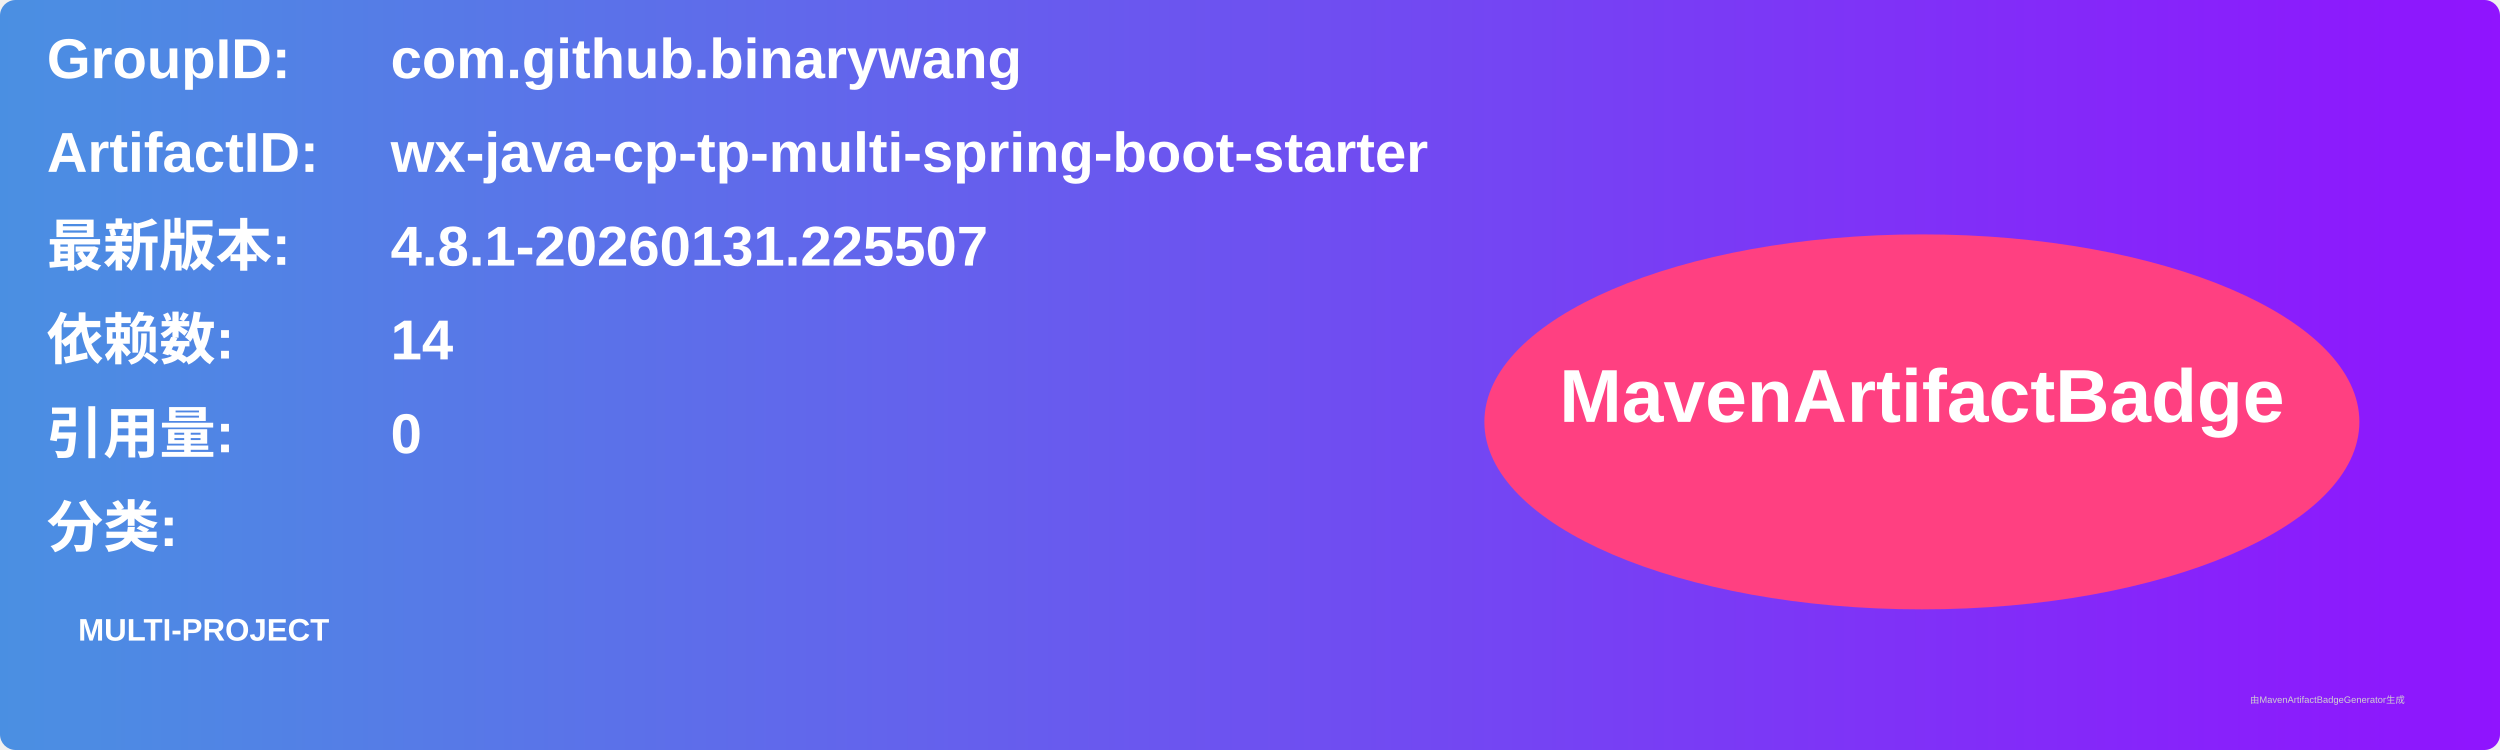
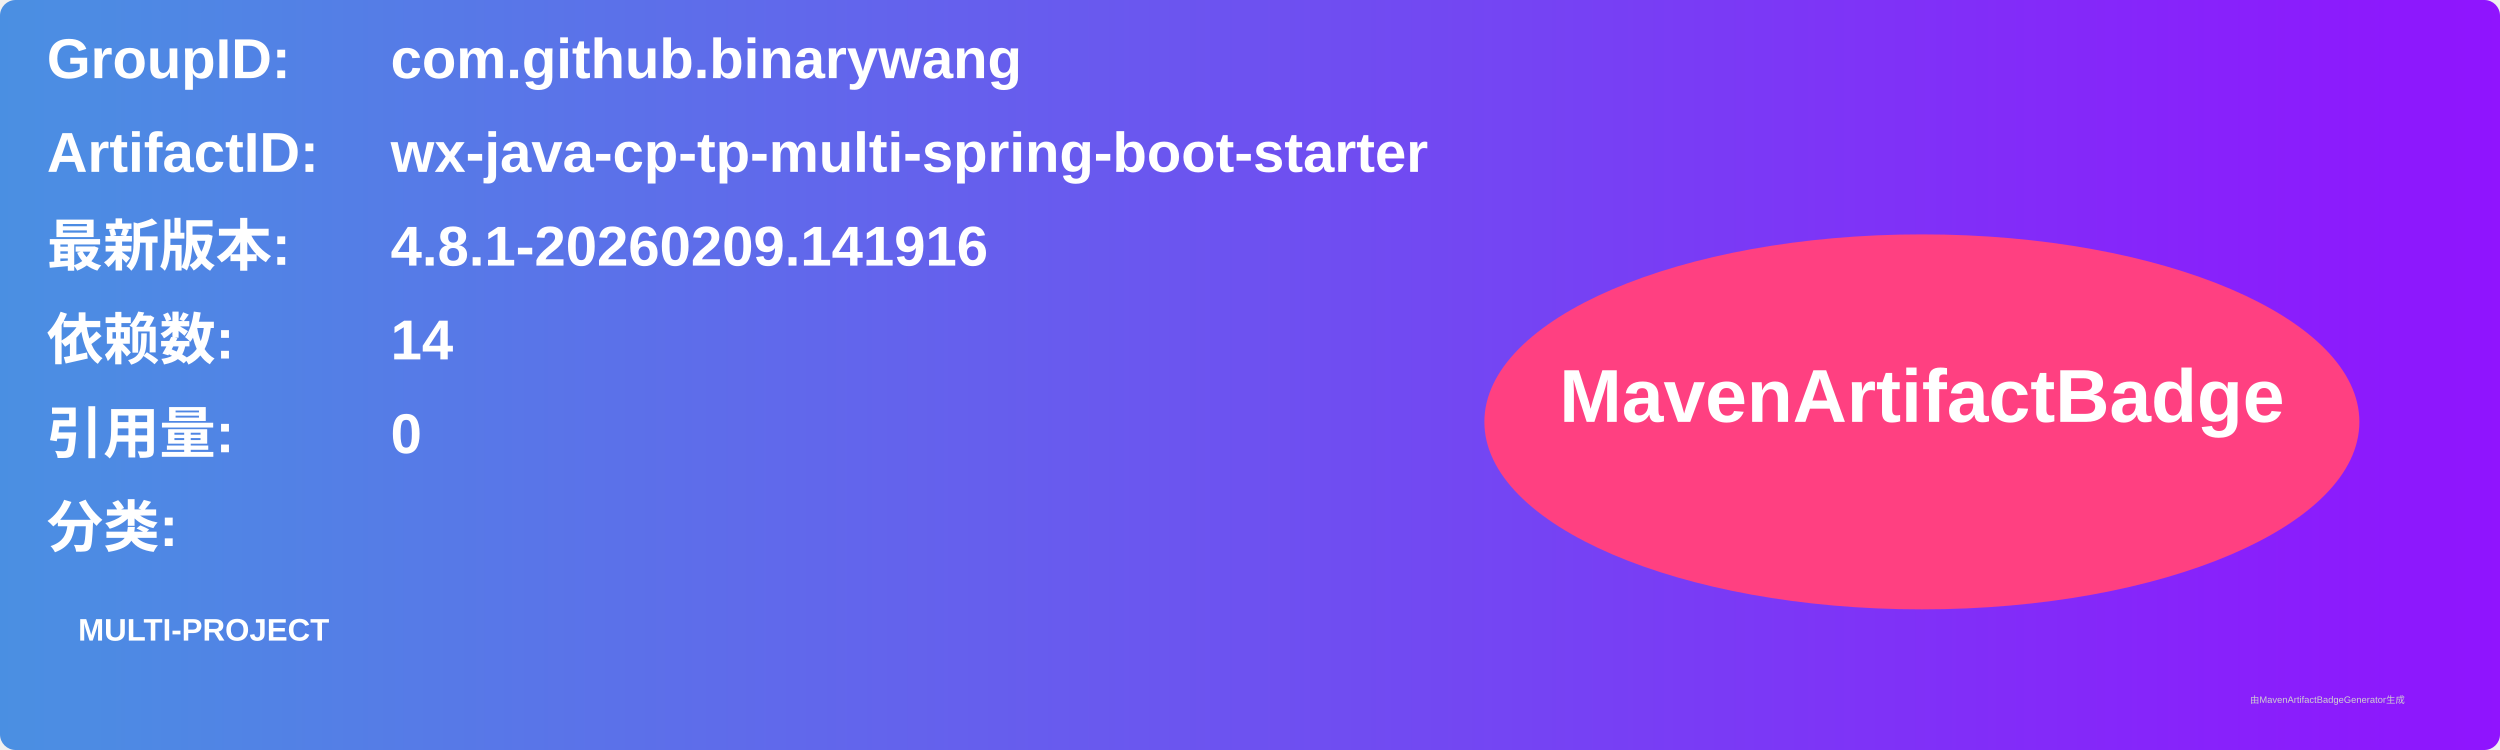
<svg xmlns="http://www.w3.org/2000/svg" width="800" height="240" viewBox="0 0 800 240">
  <linearGradient id="grad" x1="0%" y1="0%" x2="100%" y2="0%">
    <stop offset="0%" stop-color="#4a90e2" />
    <stop offset="100%" stop-color="#9013fe" />
  </linearGradient>
  <rect width="100%" height="100%" rx="5" ry="5" fill="url(#grad)" />
  <g transform="translate(15, 15)">
    <text x="0" y="10" font-family="Arial" font-size="18" fill="white" font-weight="bold" width="260">GroupID:</text>
    <text x="110" y="10" font-family="Arial" font-size="18" fill="white" font-weight="bold" width="460">com.github.binarywang</text>
    <text x="0" y="40" font-family="Arial" font-size="18" fill="white" font-weight="bold" width="260">ArtifactID:</text>
    <text x="110" y="40" font-family="Arial" font-size="18" fill="white" font-weight="bold" width="460">wx-java-cp-tp-multi-spring-boot-starter</text>
    <text x="0" y="70" font-family="Arial" font-size="18" fill="white" font-weight="bold">最新版本:</text>
    <text x="110" y="70" font-family="Arial" font-size="18" fill="white" font-weight="bold">
-       <tspan font-weight="bold">4.8.1-20260131.225507</tspan>
+       <tspan font-weight="bold">4.8.1-20260209.141916</tspan>
    </text>
    <text x="0" y="100" font-family="Arial" font-size="18" fill="white" font-weight="bold">依赖数: </text>
    <text x="110" y="100" font-family="Arial" font-size="18" fill="white">
      <tspan font-weight="bold">14</tspan>
    </text>
    <text x="0" y="130" font-family="Arial" font-size="18" fill="white" font-weight="bold">引用量: </text>
    <text x="110" y="130" font-family="Arial" font-size="18" fill="white">
      <tspan font-weight="bold">0</tspan>
    </text>
    <text x="0" y="160" font-family="Arial" font-size="18" fill="white" font-weight="bold">分类:</text>
    <text x="10" y="190" font-family="Arial" font-size="10" fill="white">
      <tspan font-weight="bold">MULTI-PROJECT</tspan>
    </text>
    <ellipse cx="600" cy="120" rx="140" ry="60" fill="#ff4081" />
    <text x="600" y="120" text-anchor="middle" font-family="Arial" font-size="24" fill="white" font-weight="bold">MavenArtifactBadge</text>
  </g>
  <text x="720" y="225" font-family="Arial" font-size="3" fill="#d0d0d0">由MavenArtifactBadgeGenerator生成</text>
</svg>
